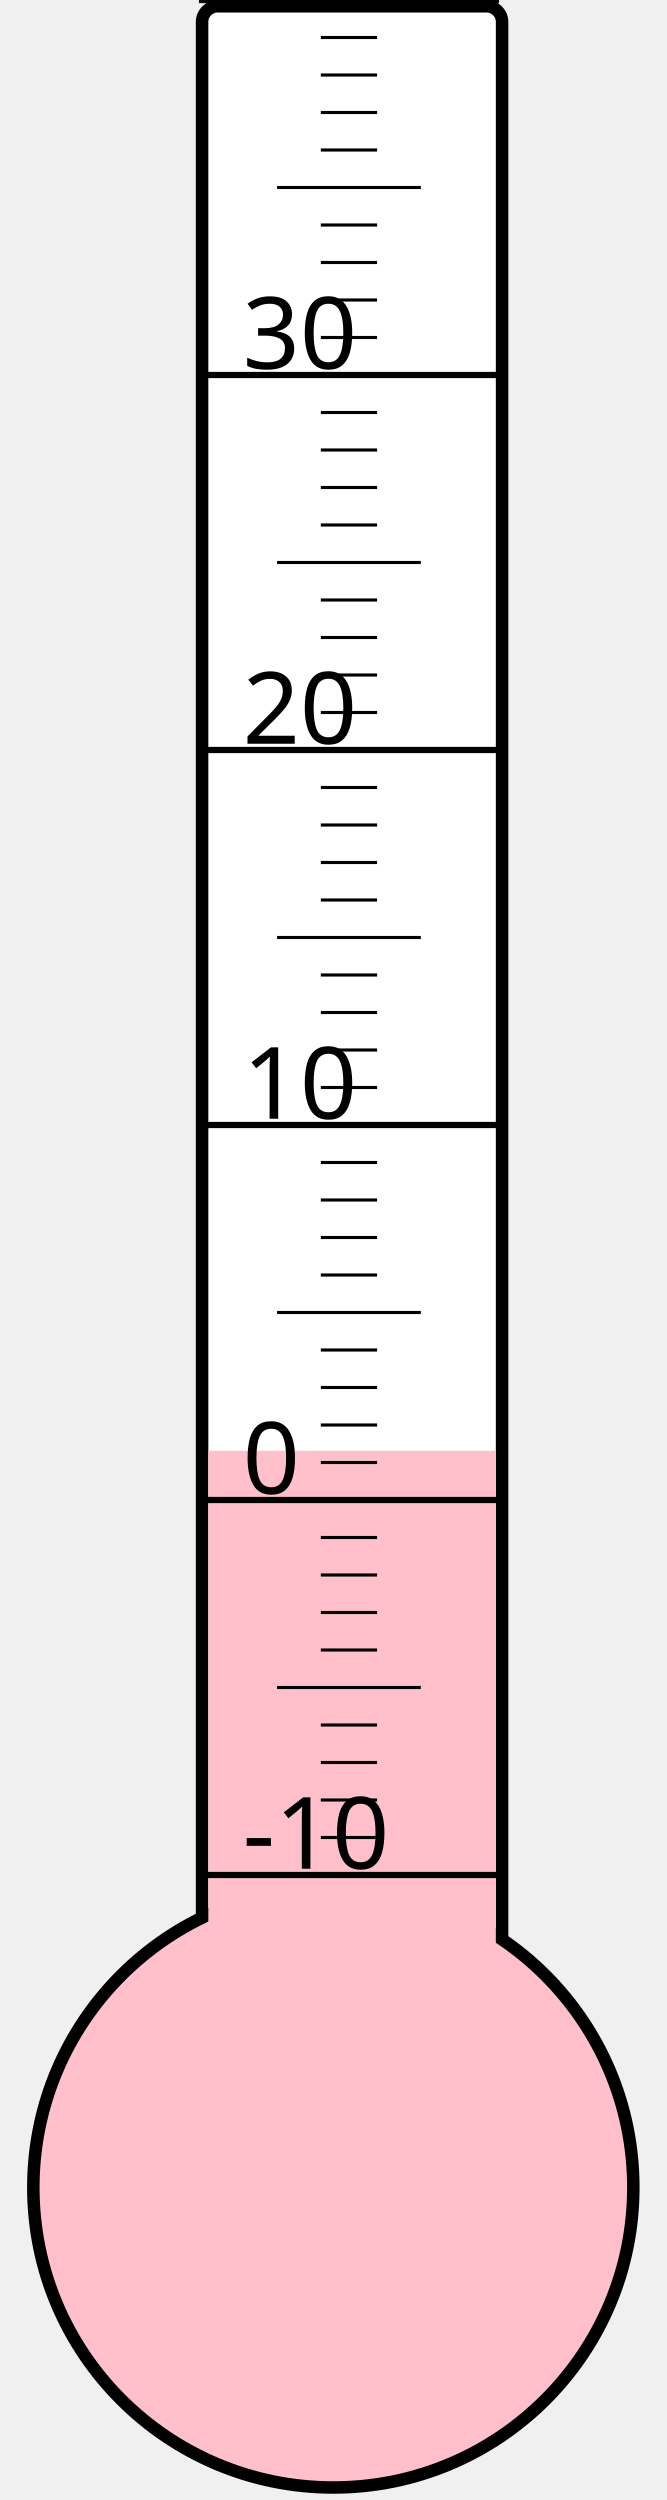
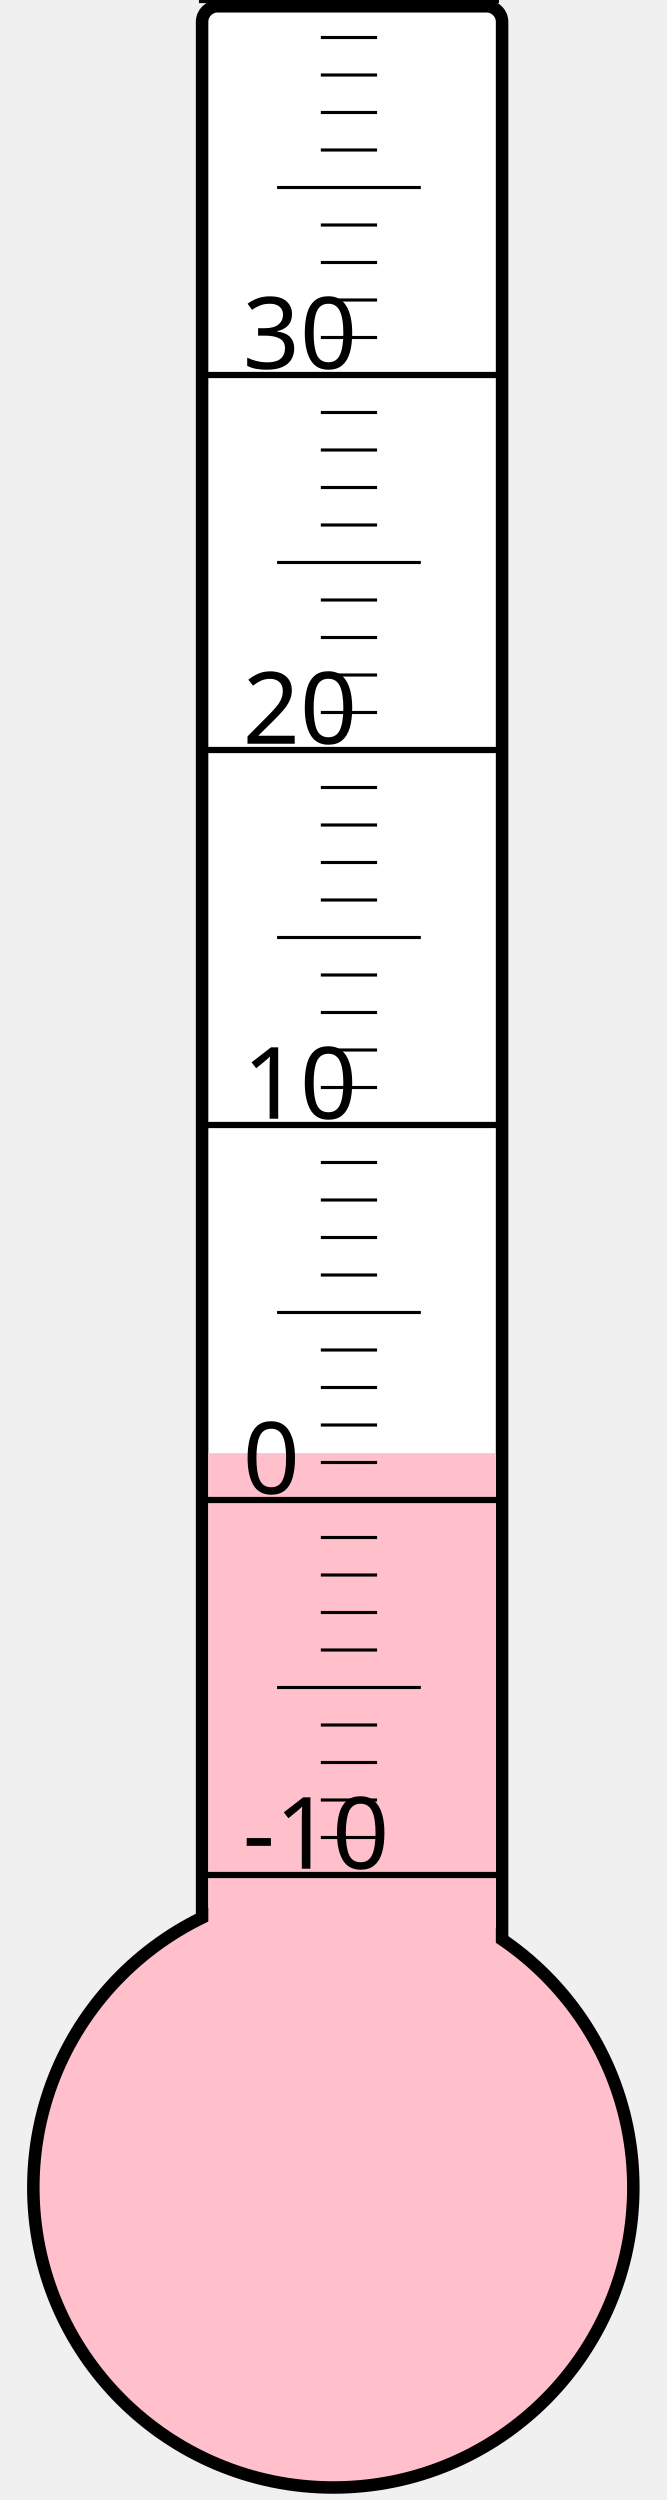
<svg xmlns="http://www.w3.org/2000/svg" width="40px" height="150px" viewBox="0 0 200 800">
  <rect width="200" height="800" x="0" y="0" style="fill: #ffffeb; fill-opacity: 0;" />
  <rect width="96" height="680" x="58" y="2" rx="5" ry="5" style="fill: white; fill-opacity: 1; stroke: black; stroke-width: 4;" />
  <circle cx="100" cy="700" r="96" style="fill: pink; stroke: black; stroke-width: 4;" />
-   <rect width="92" height="235.75" x="60" y="464.25" style="fill: pink; fill-opacity: 1; stroke-width: 0;" />
+   <rect width="92" height="235.0" x="60" y="465.0" style="fill: pink; fill-opacity: 1; stroke-width: 0;" />
  <text x="71" y="598" style="font-family: sans-serif; font-size: 24pt;">-10</text>
  <text x="71" y="478" style="font-family: sans-serif; font-size: 24pt;">0</text>
  <text x="71" y="358" style="font-family: sans-serif; font-size: 24pt;">10</text>
  <text x="71" y="238" style="font-family: sans-serif; font-size: 24pt;">20</text>
  <text x="71" y="118" style="font-family: sans-serif; font-size: 24pt;">30</text>
  <g style="stroke: black;">
    <line x1="57" y1="600" x2="153" y2="600" style="stroke-width: 2;" />
    <line x1="96" y1="588" x2="114" y2="588" style="stroke-width: 1;" />
    <line x1="96" y1="576" x2="114" y2="576" style="stroke-width: 1;" />
    <line x1="96" y1="564" x2="114" y2="564" style="stroke-width: 1;" />
    <line x1="96" y1="552" x2="114" y2="552" style="stroke-width: 1;" />
    <line x1="82" y1="540" x2="128" y2="540" style="stroke-width: 1;" />
    <line x1="96" y1="528" x2="114" y2="528" style="stroke-width: 1;" />
    <line x1="96" y1="516" x2="114" y2="516" style="stroke-width: 1;" />
    <line x1="96" y1="504" x2="114" y2="504" style="stroke-width: 1;" />
    <line x1="96" y1="492" x2="114" y2="492" style="stroke-width: 1;" />
    <line x1="57" y1="480" x2="153" y2="480" style="stroke-width: 2;" />
    <line x1="96" y1="468" x2="114" y2="468" style="stroke-width: 1;" />
    <line x1="96" y1="456" x2="114" y2="456" style="stroke-width: 1;" />
    <line x1="96" y1="444" x2="114" y2="444" style="stroke-width: 1;" />
    <line x1="96" y1="432" x2="114" y2="432" style="stroke-width: 1;" />
    <line x1="82" y1="420" x2="128" y2="420" style="stroke-width: 1;" />
    <line x1="96" y1="408" x2="114" y2="408" style="stroke-width: 1;" />
    <line x1="96" y1="396" x2="114" y2="396" style="stroke-width: 1;" />
    <line x1="96" y1="384" x2="114" y2="384" style="stroke-width: 1;" />
    <line x1="96" y1="372" x2="114" y2="372" style="stroke-width: 1;" />
    <line x1="57" y1="360" x2="153" y2="360" style="stroke-width: 2;" />
    <line x1="96" y1="348" x2="114" y2="348" style="stroke-width: 1;" />
    <line x1="96" y1="336" x2="114" y2="336" style="stroke-width: 1;" />
    <line x1="96" y1="324" x2="114" y2="324" style="stroke-width: 1;" />
    <line x1="96" y1="312" x2="114" y2="312" style="stroke-width: 1;" />
    <line x1="82" y1="300" x2="128" y2="300" style="stroke-width: 1;" />
    <line x1="96" y1="288" x2="114" y2="288" style="stroke-width: 1;" />
    <line x1="96" y1="276" x2="114" y2="276" style="stroke-width: 1;" />
    <line x1="96" y1="264" x2="114" y2="264" style="stroke-width: 1;" />
    <line x1="96" y1="252" x2="114" y2="252" style="stroke-width: 1;" />
    <line x1="57" y1="240" x2="153" y2="240" style="stroke-width: 2;" />
    <line x1="96" y1="228" x2="114" y2="228" style="stroke-width: 1;" />
    <line x1="96" y1="216" x2="114" y2="216" style="stroke-width: 1;" />
    <line x1="96" y1="204" x2="114" y2="204" style="stroke-width: 1;" />
    <line x1="96" y1="192" x2="114" y2="192" style="stroke-width: 1;" />
    <line x1="82" y1="180" x2="128" y2="180" style="stroke-width: 1;" />
    <line x1="96" y1="168" x2="114" y2="168" style="stroke-width: 1;" />
    <line x1="96" y1="156" x2="114" y2="156" style="stroke-width: 1;" />
    <line x1="96" y1="144" x2="114" y2="144" style="stroke-width: 1;" />
    <line x1="96" y1="132" x2="114" y2="132" style="stroke-width: 1;" />
    <line x1="57" y1="120" x2="153" y2="120" style="stroke-width: 2;" />
    <line x1="96" y1="108" x2="114" y2="108" style="stroke-width: 1;" />
    <line x1="96" y1="96" x2="114" y2="96" style="stroke-width: 1;" />
    <line x1="96" y1="84" x2="114" y2="84" style="stroke-width: 1;" />
    <line x1="96" y1="72" x2="114" y2="72" style="stroke-width: 1;" />
    <line x1="82" y1="60" x2="128" y2="60" style="stroke-width: 1;" />
    <line x1="96" y1="48" x2="114" y2="48" style="stroke-width: 1;" />
    <line x1="96" y1="36" x2="114" y2="36" style="stroke-width: 1;" />
    <line x1="96" y1="24" x2="114" y2="24" style="stroke-width: 1;" />
    <line x1="96" y1="12" x2="114" y2="12" style="stroke-width: 1;" />
    <line x1="57" y1="0" x2="153" y2="0" style="stroke-width: 2;" />
  </g>
</svg>
